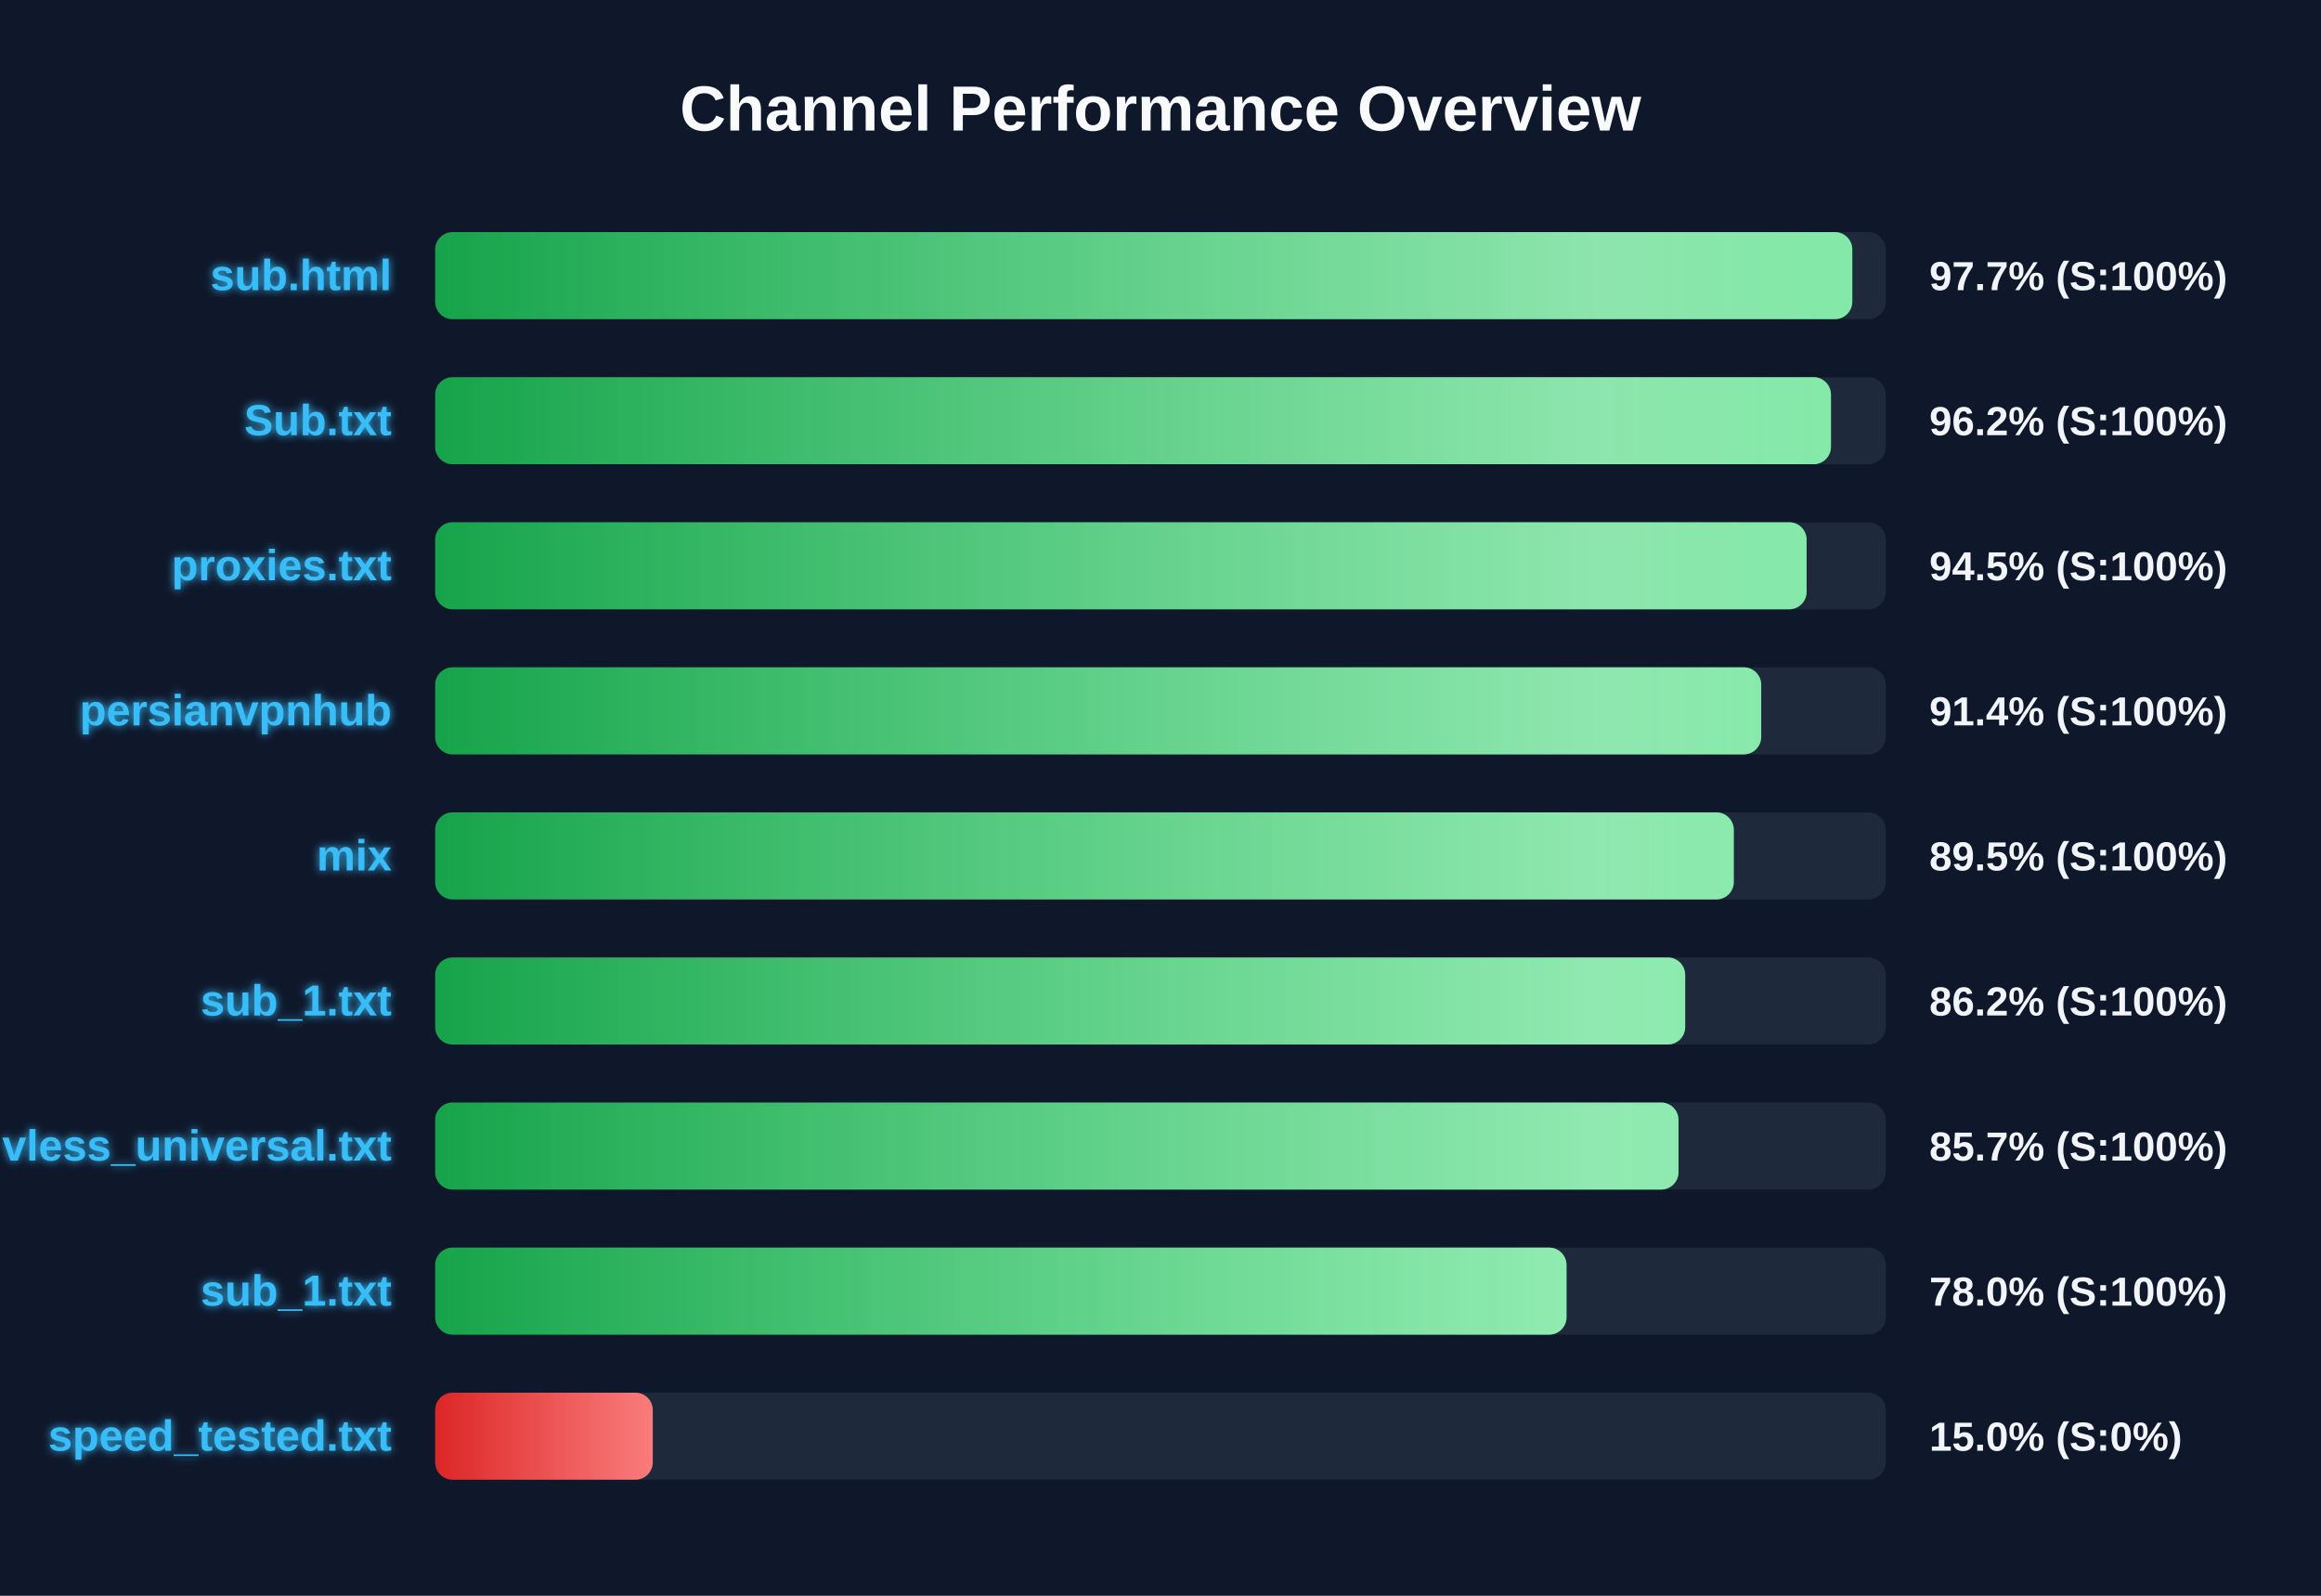
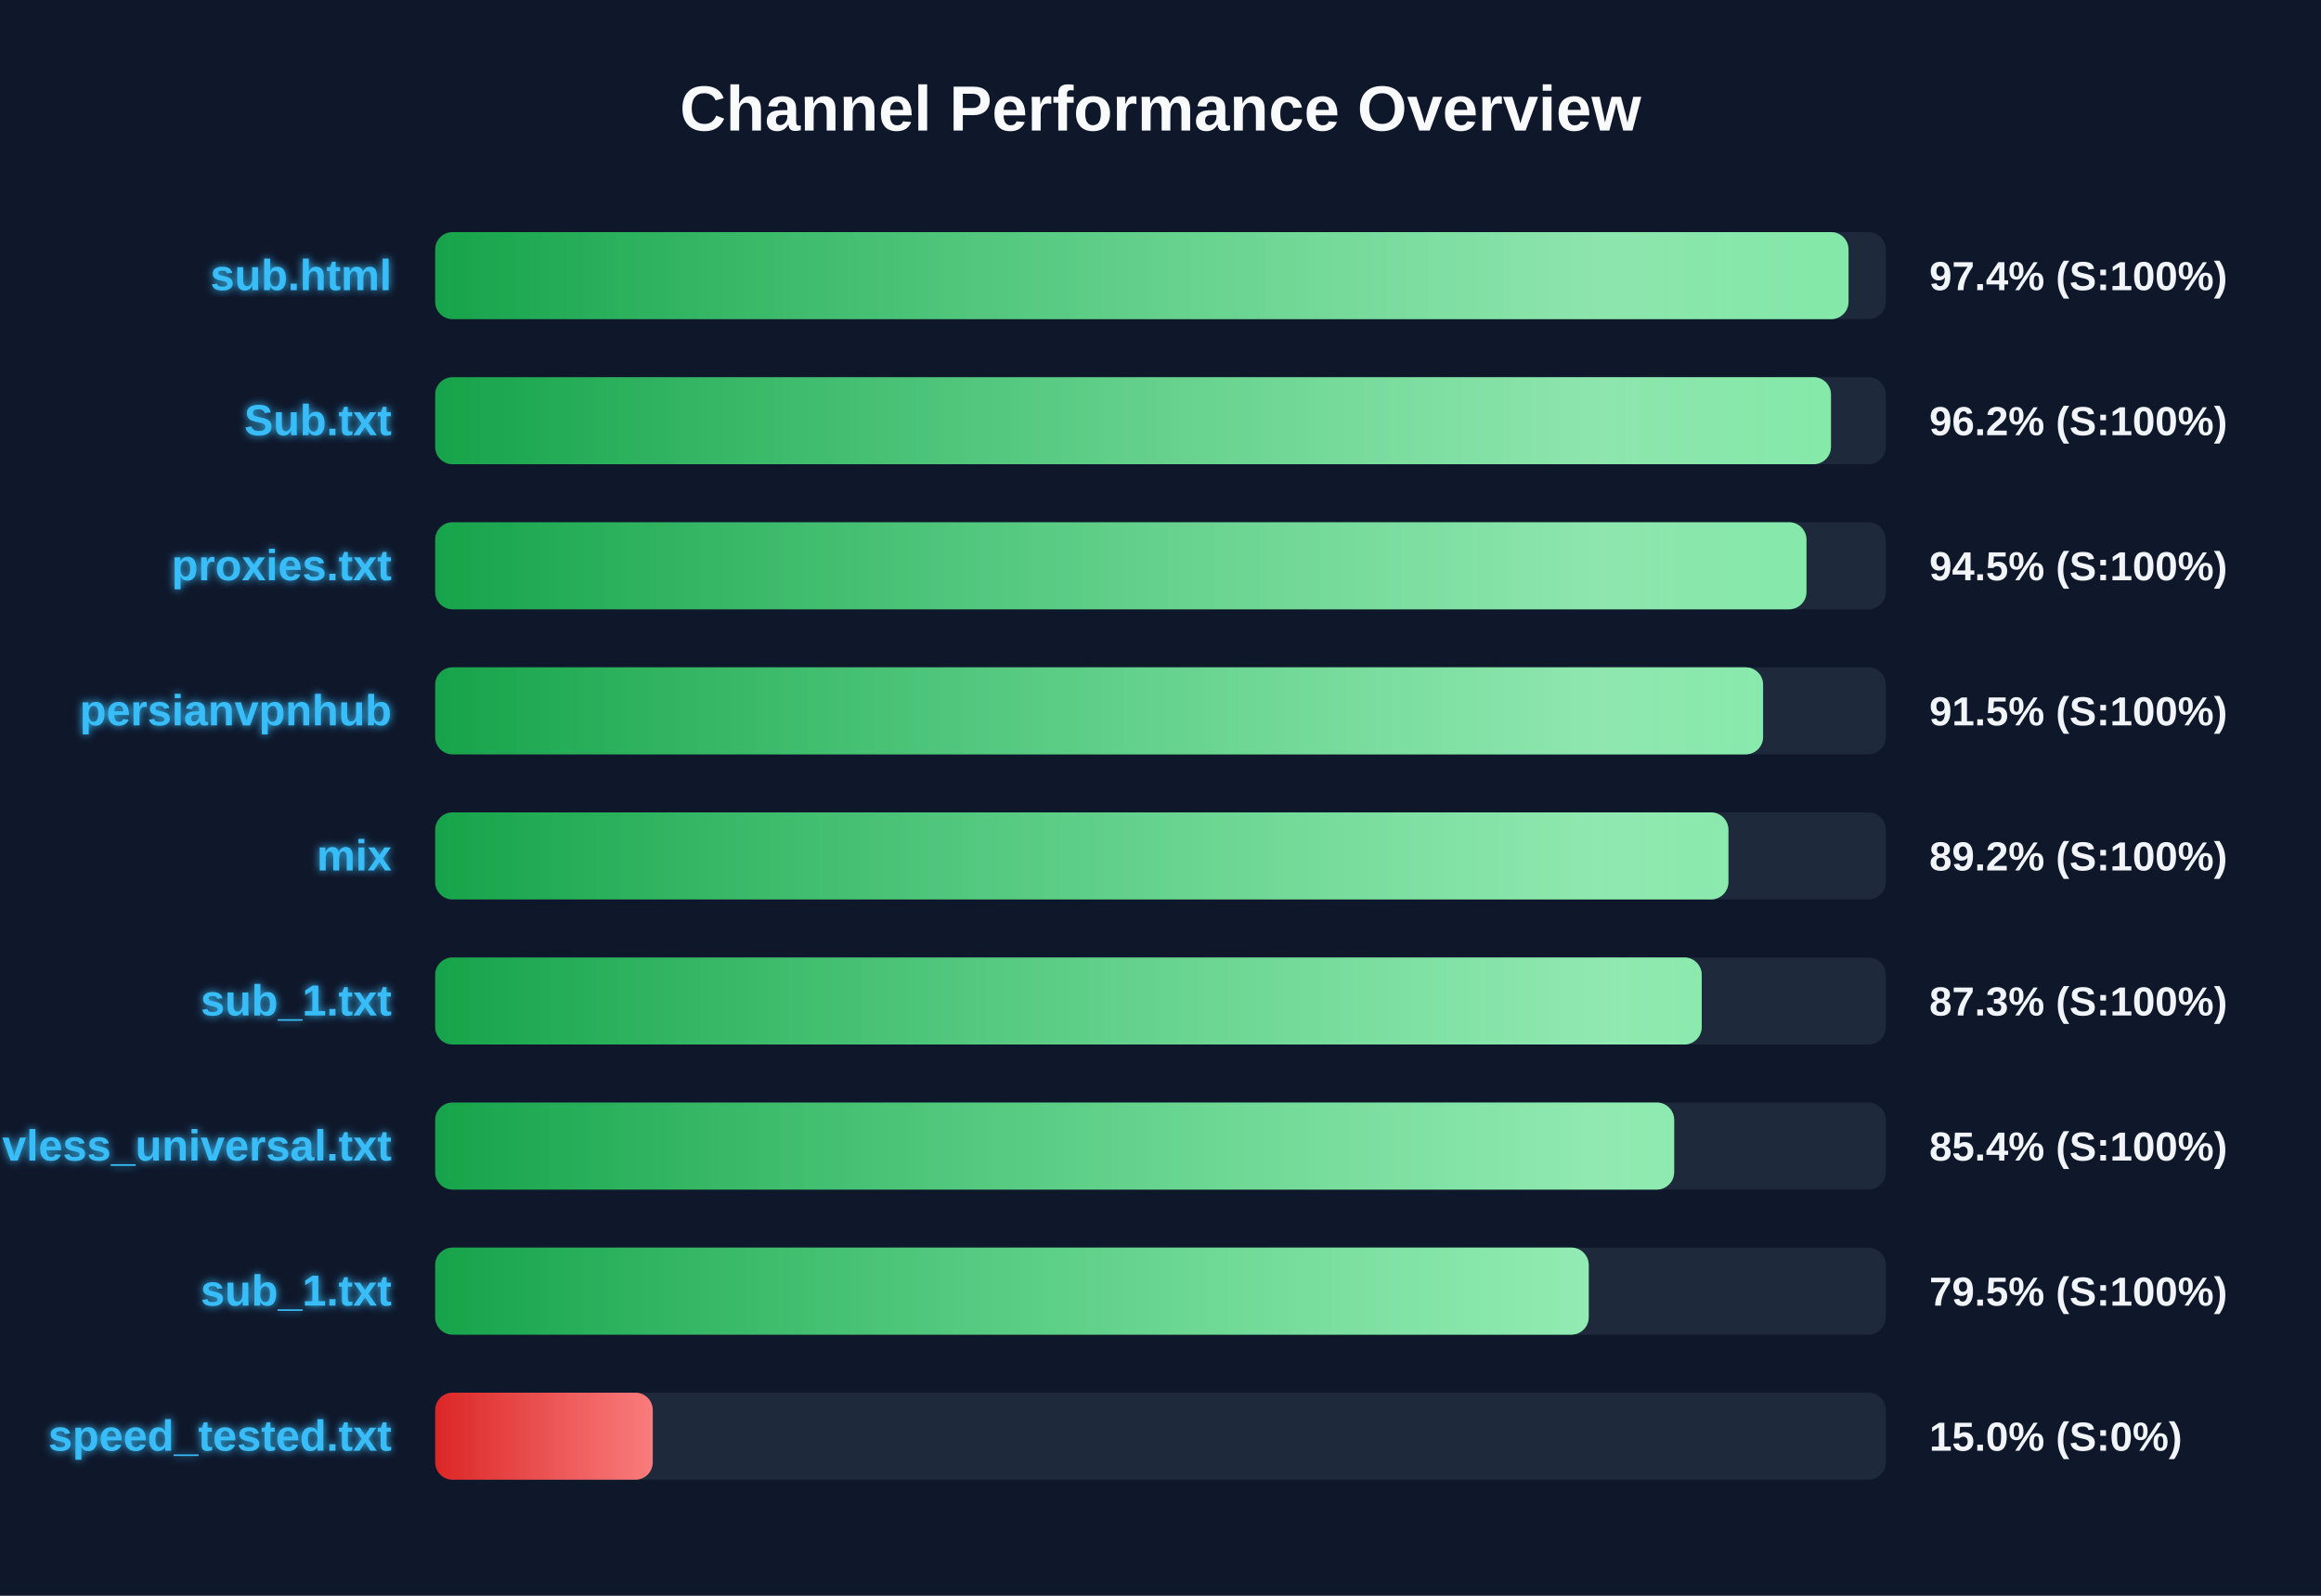
<svg xmlns="http://www.w3.org/2000/svg" width="800" height="550" version="1.1">
  <defs>
    <linearGradient id="grad-green" x1="0%" y1="0%" x2="100%" y2="0%">
      <stop offset="0%" stop-color="#16a34a" />
      <stop offset="100%" stop-color="#4ade80" />
    </linearGradient>
    <linearGradient id="grad-yellow" x1="0%" y1="0%" x2="100%" y2="0%">
      <stop offset="0%" stop-color="#ca8a04" />
      <stop offset="100%" stop-color="#fde047" />
    </linearGradient>
    <linearGradient id="grad-red" x1="0%" y1="0%" x2="100%" y2="0%">
      <stop offset="0%" stop-color="#dc2626" />
      <stop offset="100%" stop-color="#f87171" />
    </linearGradient>
    <linearGradient id="shimmer" x1="0%" y1="0%" x2="100%" y2="0%">
      <stop offset="0%" stop-color="rgba(255,255,255,0)" />
      <stop offset="50%" stop-color="rgba(255,255,255,0.4)" />
      <stop offset="100%" stop-color="rgba(255,255,255,0)" />
    </linearGradient>
    <filter id="glow" x="-20%" y="-20%" width="140%" height="140%">
      <feGaussianBlur stdDeviation="1.5" result="blur" />
      <feComposite in="SourceGraphic" in2="blur" operator="over" />
    </filter>
  </defs>
  <style>
        .bg-rect { fill: #0f172a; }
        .title { font: bold 22px 'Segoe UI', Arial, sans-serif; fill: #f8fafc; }
        .row { font: bold 15px 'Segoe UI', Arial, sans-serif; fill: #38bdf8; filter: url(#glow); }
        .score { font: bold 14px 'Segoe UI', Arial, sans-serif; fill: #f1f5f9; }
        @keyframes shimmer-anim {
            0% { transform: translateX(-100%); }
            100% { transform: translateX(200%); }
        }
        .shimmer-rect {
            animation: shimmer-anim 2.5s infinite linear;
        }
    </style>
  <rect width="100%" height="100%" class="bg-rect" />
  <text x="400" y="45" text-anchor="middle" class="title">Channel Performance Overview</text>
  <rect x="150" y="80" width="500" height="30" fill="#1e293b" rx="6" />
  <clipPath id="clip-0">
-     <rect x="150" y="80" width="488.45" height="30" rx="6" />
+     <rect x="150" y="80" width="487.15" height="30" rx="6" />
  </clipPath>
-   <rect x="150" y="80" width="488.45" height="30" fill="url(#grad-green)" rx="6" />
+   <rect x="150" y="80" width="487.15" height="30" fill="url(#grad-green)" rx="6" />
  <g clip-path="url(#clip-0)">
    <rect x="150" y="80" width="100%" height="30" fill="url(#shimmer)" class="shimmer-rect" />
  </g>
  <text x="135" y="100" text-anchor="end" class="row">sub.html</text>
-   <text x="665" y="100" text-anchor="start" class="score">97.7% (S:100%)</text>
+   <text x="665" y="100" text-anchor="start" class="score">97.4% (S:100%)</text>
  <rect x="150" y="130" width="500" height="30" fill="#1e293b" rx="6" />
  <clipPath id="clip-1">
    <rect x="150" y="130" width="481.1" height="30" rx="6" />
  </clipPath>
  <rect x="150" y="130" width="481.1" height="30" fill="url(#grad-green)" rx="6" />
  <g clip-path="url(#clip-1)">
    <rect x="150" y="130" width="100%" height="30" fill="url(#shimmer)" class="shimmer-rect" />
  </g>
  <text x="135" y="150" text-anchor="end" class="row">Sub.txt</text>
  <text x="665" y="150" text-anchor="start" class="score">96.2% (S:100%)</text>
  <rect x="150" y="180" width="500" height="30" fill="#1e293b" rx="6" />
  <clipPath id="clip-2">
-     <rect x="150" y="180" width="472.7" height="30" rx="6" />
+     <rect x="150" y="180" width="472.65" height="30" rx="6" />
  </clipPath>
-   <rect x="150" y="180" width="472.7" height="30" fill="url(#grad-green)" rx="6" />
+   <rect x="150" y="180" width="472.65" height="30" fill="url(#grad-green)" rx="6" />
  <g clip-path="url(#clip-2)">
    <rect x="150" y="180" width="100%" height="30" fill="url(#shimmer)" class="shimmer-rect" />
  </g>
  <text x="135" y="200" text-anchor="end" class="row">proxies.txt</text>
  <text x="665" y="200" text-anchor="start" class="score">94.5% (S:100%)</text>
  <rect x="150" y="230" width="500" height="30" fill="#1e293b" rx="6" />
  <clipPath id="clip-3">
-     <rect x="150" y="230" width="457.05" height="30" rx="6" />
+     <rect x="150" y="230" width="457.7" height="30" rx="6" />
  </clipPath>
-   <rect x="150" y="230" width="457.05" height="30" fill="url(#grad-green)" rx="6" />
+   <rect x="150" y="230" width="457.7" height="30" fill="url(#grad-green)" rx="6" />
  <g clip-path="url(#clip-3)">
    <rect x="150" y="230" width="100%" height="30" fill="url(#shimmer)" class="shimmer-rect" />
  </g>
  <text x="135" y="250" text-anchor="end" class="row">persianvpnhub</text>
-   <text x="665" y="250" text-anchor="start" class="score">91.4% (S:100%)</text>
+   <text x="665" y="250" text-anchor="start" class="score">91.5% (S:100%)</text>
  <rect x="150" y="280" width="500" height="30" fill="#1e293b" rx="6" />
  <clipPath id="clip-4">
-     <rect x="150" y="280" width="447.6" height="30" rx="6" />
+     <rect x="150" y="280" width="445.75" height="30" rx="6" />
  </clipPath>
-   <rect x="150" y="280" width="447.6" height="30" fill="url(#grad-green)" rx="6" />
+   <rect x="150" y="280" width="445.75" height="30" fill="url(#grad-green)" rx="6" />
  <g clip-path="url(#clip-4)">
    <rect x="150" y="280" width="100%" height="30" fill="url(#shimmer)" class="shimmer-rect" />
  </g>
  <text x="135" y="300" text-anchor="end" class="row">mix</text>
-   <text x="665" y="300" text-anchor="start" class="score">89.5% (S:100%)</text>
+   <text x="665" y="300" text-anchor="start" class="score">89.2% (S:100%)</text>
  <rect x="150" y="330" width="500" height="30" fill="#1e293b" rx="6" />
  <clipPath id="clip-5">
-     <rect x="150" y="330" width="430.85" height="30" rx="6" />
+     <rect x="150" y="330" width="436.55" height="30" rx="6" />
  </clipPath>
-   <rect x="150" y="330" width="430.85" height="30" fill="url(#grad-green)" rx="6" />
+   <rect x="150" y="330" width="436.55" height="30" fill="url(#grad-green)" rx="6" />
  <g clip-path="url(#clip-5)">
    <rect x="150" y="330" width="100%" height="30" fill="url(#shimmer)" class="shimmer-rect" />
  </g>
  <text x="135" y="350" text-anchor="end" class="row">sub_1.txt</text>
-   <text x="665" y="350" text-anchor="start" class="score">86.2% (S:100%)</text>
+   <text x="665" y="350" text-anchor="start" class="score">87.3% (S:100%)</text>
  <rect x="150" y="380" width="500" height="30" fill="#1e293b" rx="6" />
  <clipPath id="clip-6">
-     <rect x="150" y="380" width="428.55" height="30" rx="6" />
+     <rect x="150" y="380" width="427.05" height="30" rx="6" />
  </clipPath>
-   <rect x="150" y="380" width="428.55" height="30" fill="url(#grad-green)" rx="6" />
+   <rect x="150" y="380" width="427.05" height="30" fill="url(#grad-green)" rx="6" />
  <g clip-path="url(#clip-6)">
    <rect x="150" y="380" width="100%" height="30" fill="url(#shimmer)" class="shimmer-rect" />
  </g>
  <text x="135" y="400" text-anchor="end" class="row">vless_universal.txt</text>
-   <text x="665" y="400" text-anchor="start" class="score">85.7% (S:100%)</text>
+   <text x="665" y="400" text-anchor="start" class="score">85.4% (S:100%)</text>
  <rect x="150" y="430" width="500" height="30" fill="#1e293b" rx="6" />
  <clipPath id="clip-7">
-     <rect x="150" y="430" width="389.95" height="30" rx="6" />
+     <rect x="150" y="430" width="397.6" height="30" rx="6" />
  </clipPath>
-   <rect x="150" y="430" width="389.95" height="30" fill="url(#grad-green)" rx="6" />
+   <rect x="150" y="430" width="397.6" height="30" fill="url(#grad-green)" rx="6" />
  <g clip-path="url(#clip-7)">
    <rect x="150" y="430" width="100%" height="30" fill="url(#shimmer)" class="shimmer-rect" />
  </g>
  <text x="135" y="450" text-anchor="end" class="row">sub_1.txt</text>
-   <text x="665" y="450" text-anchor="start" class="score">78.0% (S:100%)</text>
+   <text x="665" y="450" text-anchor="start" class="score">79.5% (S:100%)</text>
  <rect x="150" y="480" width="500" height="30" fill="#1e293b" rx="6" />
  <clipPath id="clip-8">
    <rect x="150" y="480" width="75.0" height="30" rx="6" />
  </clipPath>
  <rect x="150" y="480" width="75.0" height="30" fill="url(#grad-red)" rx="6" />
  <g clip-path="url(#clip-8)">
    <rect x="150" y="480" width="100%" height="30" fill="url(#shimmer)" class="shimmer-rect" />
  </g>
  <text x="135" y="500" text-anchor="end" class="row">speed_tested.txt</text>
  <text x="665" y="500" text-anchor="start" class="score">15.0% (S:0%)</text>
</svg>
